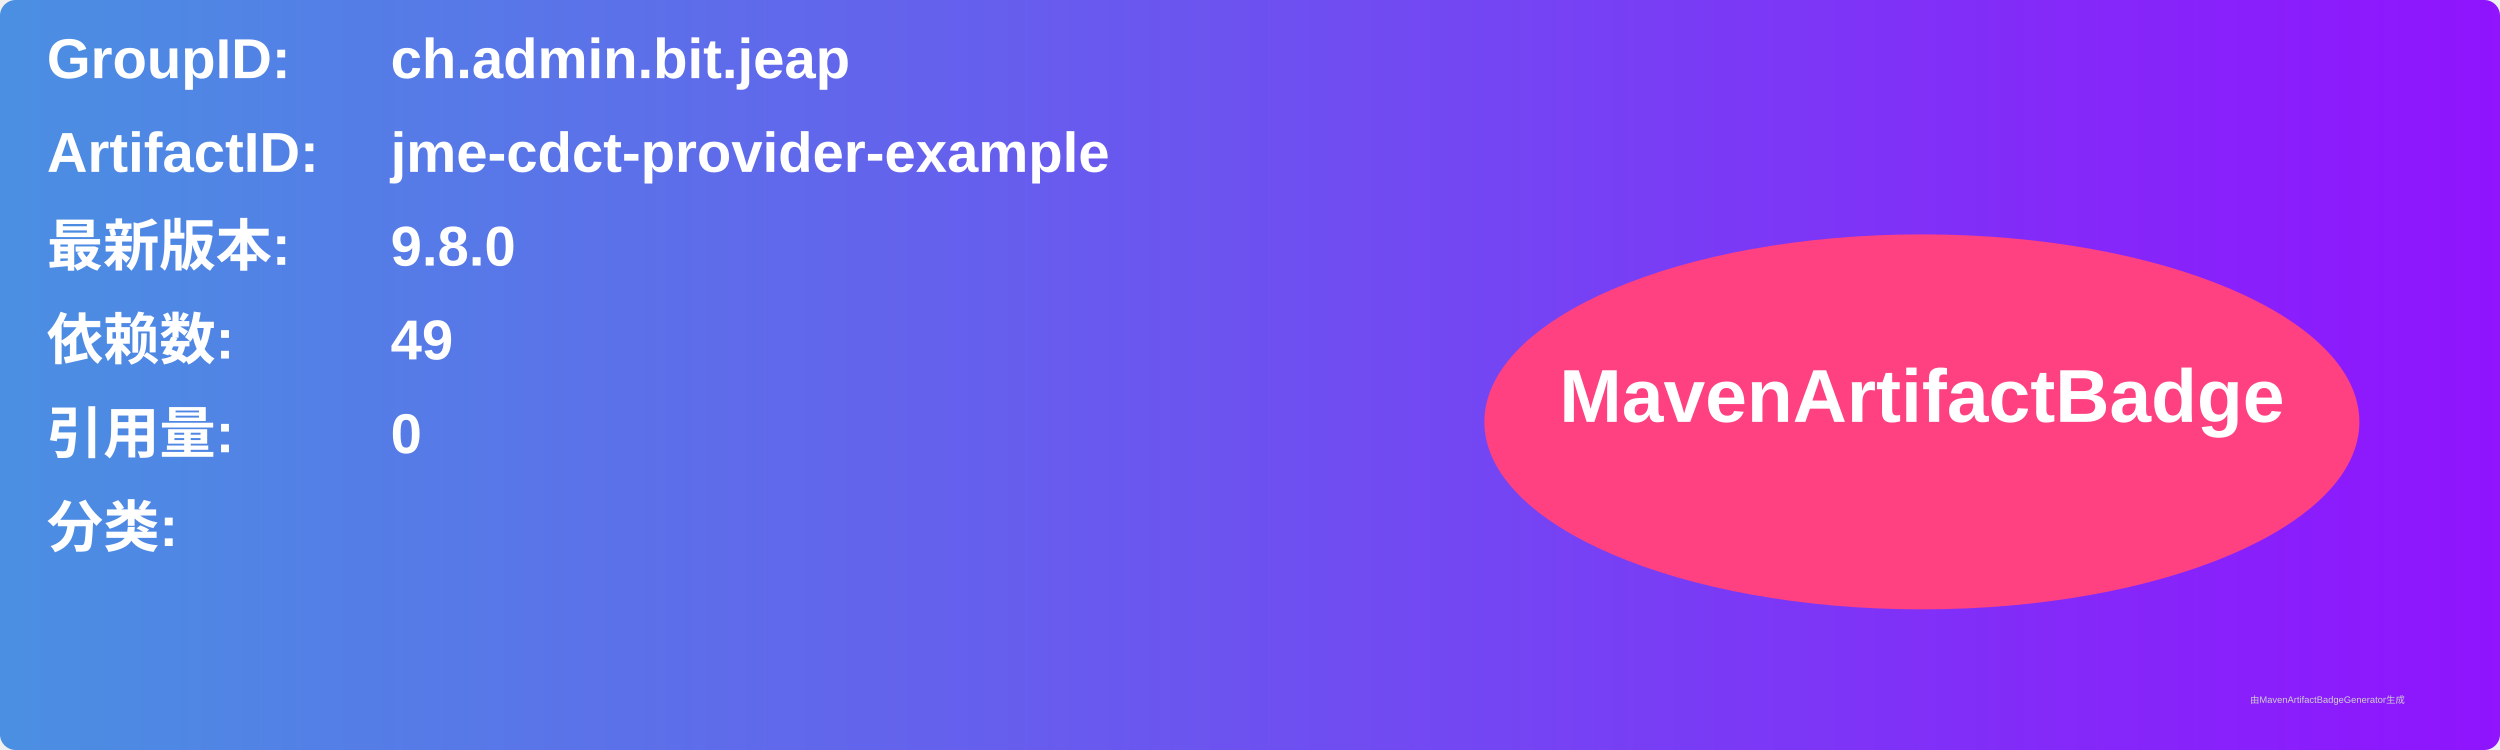
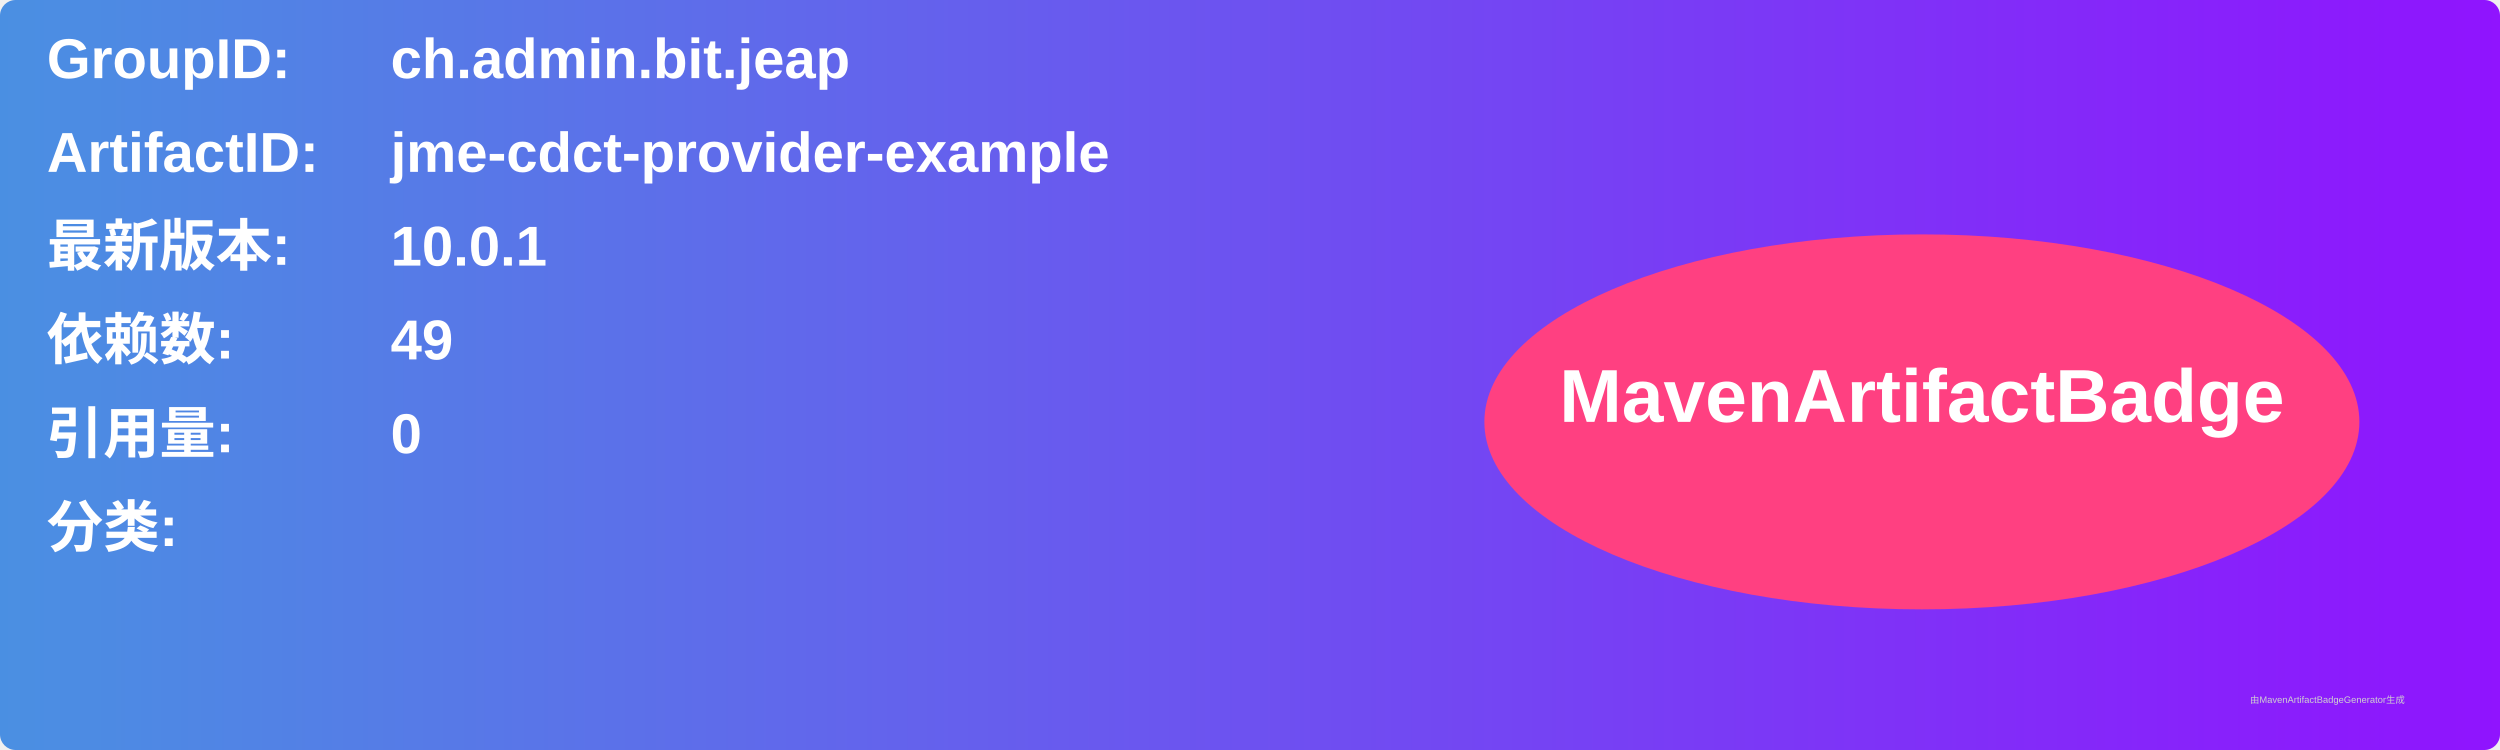
<svg xmlns="http://www.w3.org/2000/svg" width="800" height="240" viewBox="0 0 800 240">
  <linearGradient id="grad" x1="0%" y1="0%" x2="100%" y2="0%">
    <stop offset="0%" stop-color="#4a90e2" />
    <stop offset="100%" stop-color="#9013fe" />
  </linearGradient>
  <rect width="100%" height="100%" rx="5" ry="5" fill="url(#grad)" />
  <g transform="translate(15, 15)">
    <text x="0" y="10" font-family="Arial" font-size="18" fill="white" font-weight="bold" width="260">GroupID:</text>
    <text x="110" y="10" font-family="Arial" font-size="18" fill="white" font-weight="bold" width="460">ch.admin.bit.jeap</text>
    <text x="0" y="40" font-family="Arial" font-size="18" fill="white" font-weight="bold" width="260">ArtifactID:</text>
    <text x="110" y="40" font-family="Arial" font-size="18" fill="white" font-weight="bold" width="460">jme-cdct-provider-example</text>
    <text x="0" y="70" font-family="Arial" font-size="18" fill="white" font-weight="bold">最新版本:</text>
    <text x="110" y="70" font-family="Arial" font-size="18" fill="white" font-weight="bold">
-       <tspan font-weight="bold">9.8.0</tspan>
+       <tspan font-weight="bold">10.0.1</tspan>
    </text>
    <text x="0" y="100" font-family="Arial" font-size="18" fill="white" font-weight="bold">依赖数: </text>
    <text x="110" y="100" font-family="Arial" font-size="18" fill="white">
      <tspan font-weight="bold">49</tspan>
    </text>
    <text x="0" y="130" font-family="Arial" font-size="18" fill="white" font-weight="bold">引用量: </text>
    <text x="110" y="130" font-family="Arial" font-size="18" fill="white">
      <tspan font-weight="bold">0</tspan>
    </text>
    <text x="0" y="160" font-family="Arial" font-size="18" fill="white" font-weight="bold">分类:</text>
    <text x="10" y="190" font-family="Arial" font-size="10" fill="white">
      <tspan font-weight="bold" />
    </text>
    <ellipse cx="600" cy="120" rx="140" ry="60" fill="#ff4081" />
    <text x="600" y="120" text-anchor="middle" font-family="Arial" font-size="24" fill="white" font-weight="bold">MavenArtifactBadge</text>
  </g>
  <text x="720" y="225" font-family="Arial" font-size="3" fill="#d0d0d0">由MavenArtifactBadgeGenerator生成</text>
</svg>
